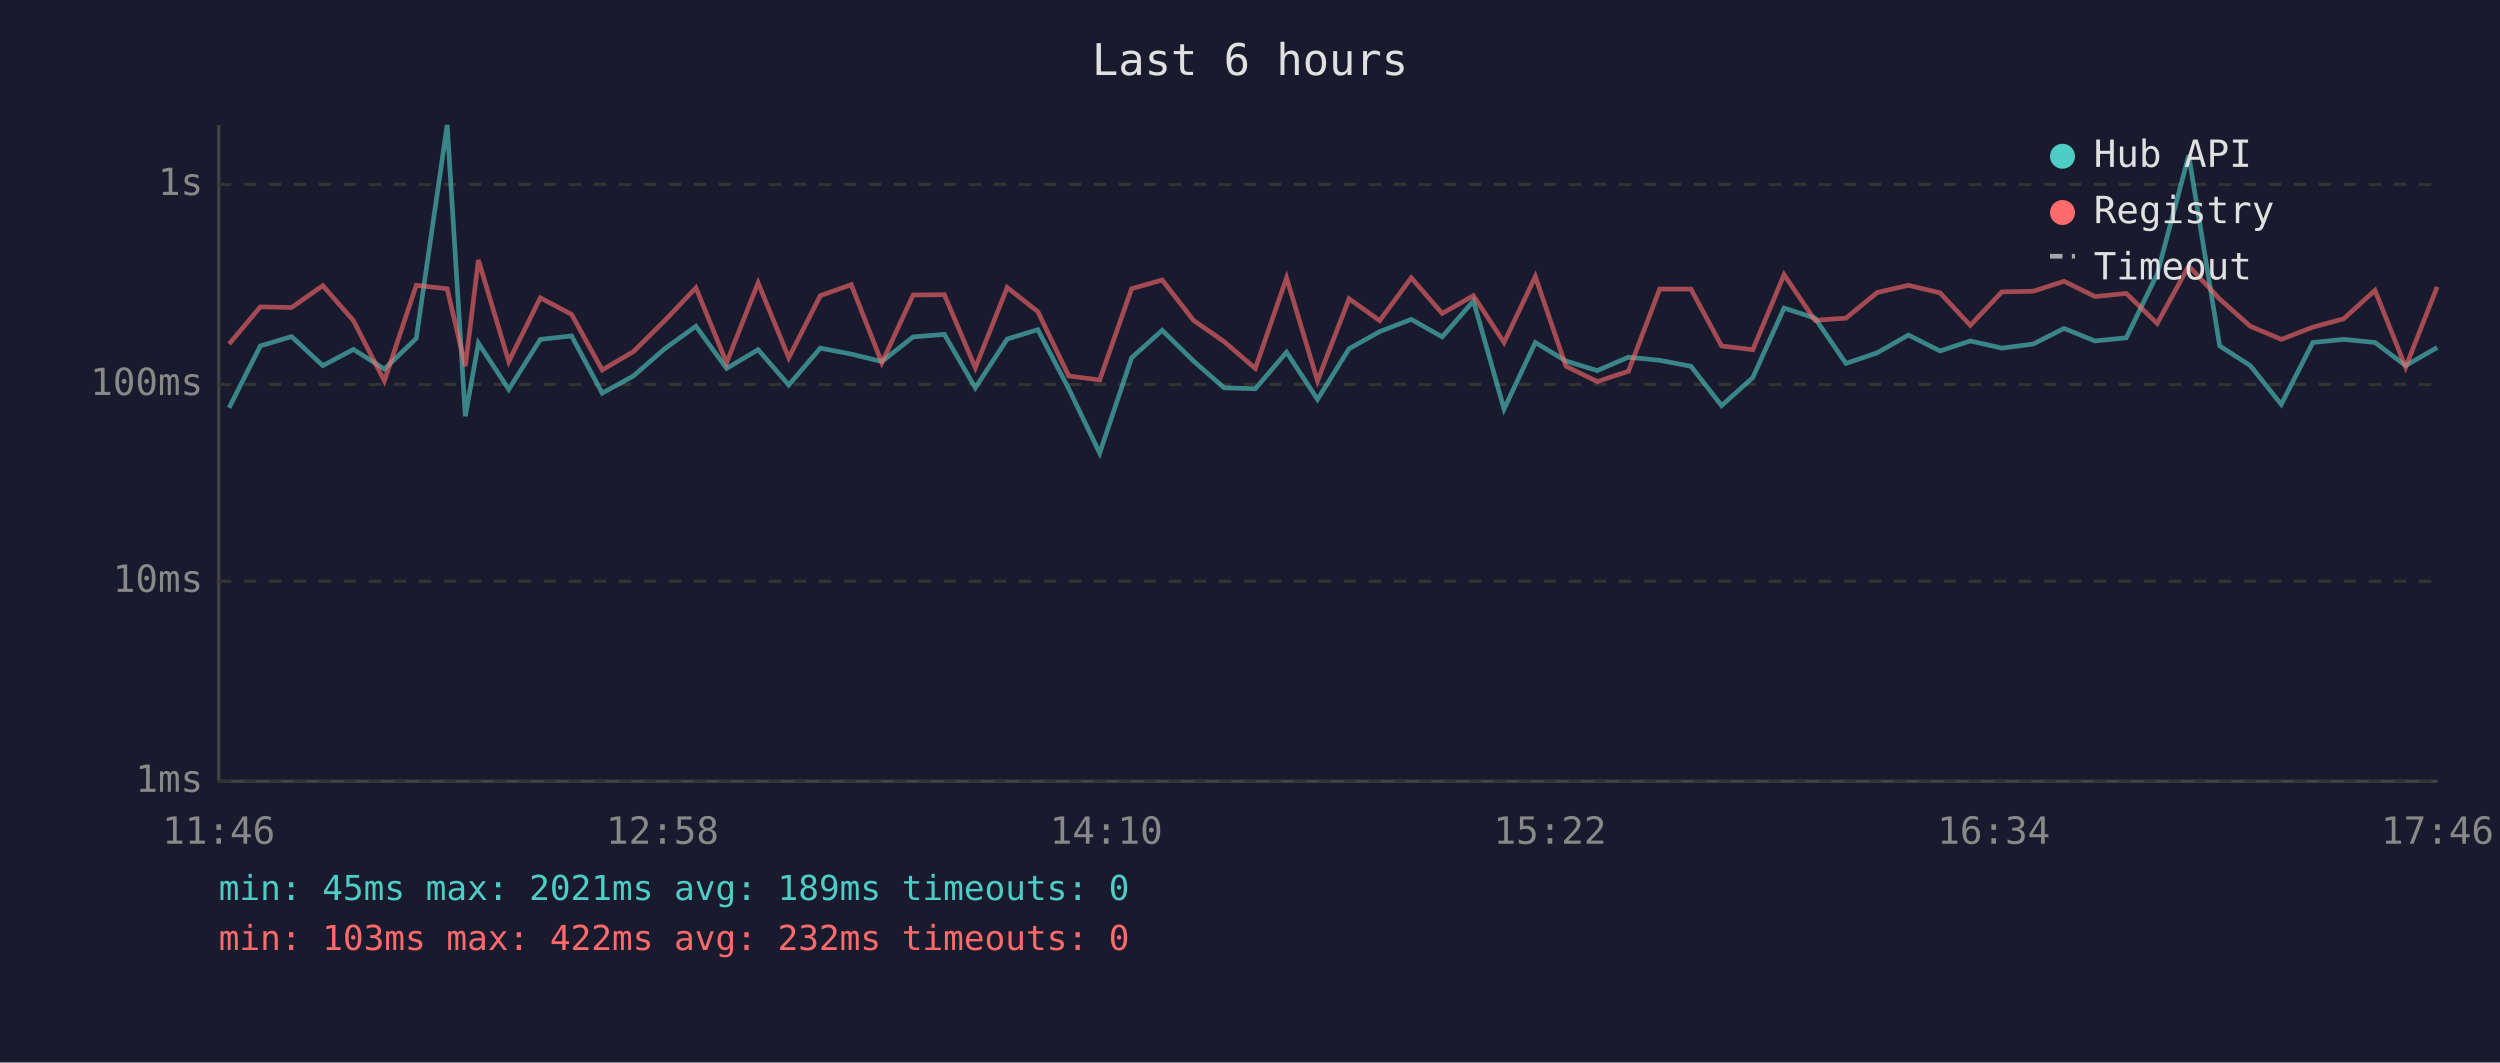
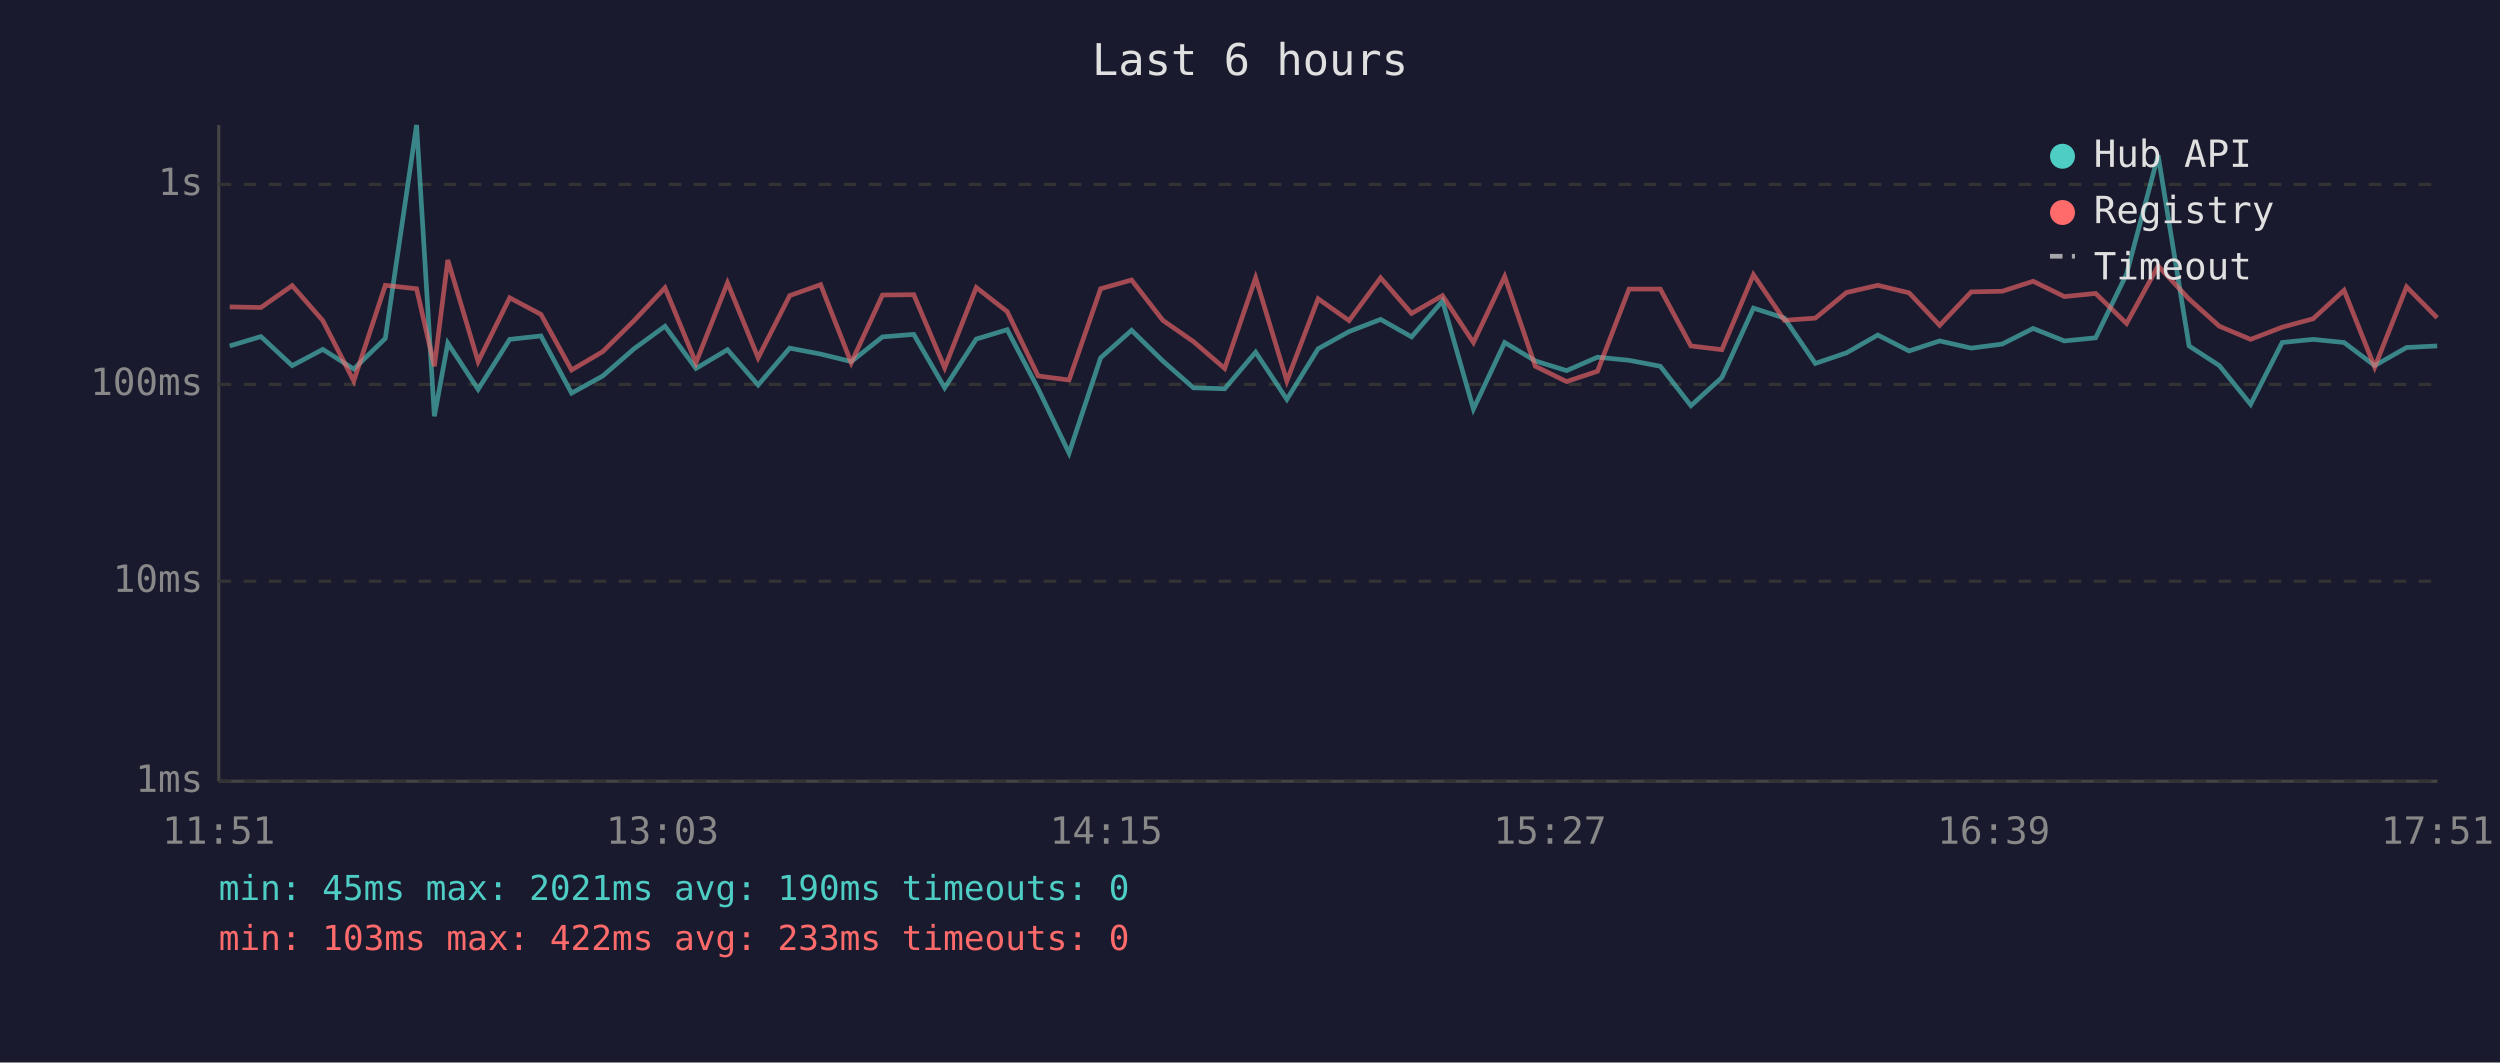
<svg xmlns="http://www.w3.org/2000/svg" viewBox="0 0 800 340" font-family="monospace" font-size="12">
  <rect width="800" height="340" fill="#1a1a2e" />
  <text x="400" y="24" fill="#e0e0e0" font-size="14" text-anchor="middle">Last 6 hours</text>
  <line x1="70" y1="40" x2="70" y2="250" stroke="#444" stroke-width="1" />
  <line x1="70" y1="250" x2="780" y2="250" stroke="#444" stroke-width="1" />
  <line x1="70" y1="250" x2="780" y2="250" stroke="#333" stroke-width="1" stroke-dasharray="4" />
  <text x="65" y="250" fill="#888" text-anchor="end" dominant-baseline="middle">1ms</text>
  <line x1="70" y1="186" x2="780" y2="186" stroke="#333" stroke-width="1" stroke-dasharray="4" />
  <text x="65" y="186" fill="#888" text-anchor="end" dominant-baseline="middle">10ms</text>
  <line x1="70" y1="123" x2="780" y2="123" stroke="#333" stroke-width="1" stroke-dasharray="4" />
  <text x="65" y="123" fill="#888" text-anchor="end" dominant-baseline="middle">100ms</text>
  <line x1="70" y1="59" x2="780" y2="59" stroke="#333" stroke-width="1" stroke-dasharray="4" />
  <text x="65" y="59" fill="#888" text-anchor="end" dominant-baseline="middle">1s</text>
-   <text x="70" y="270" fill="#888" text-anchor="middle">11:46</text>
-   <text x="212" y="270" fill="#888" text-anchor="middle">12:58</text>
-   <text x="354" y="270" fill="#888" text-anchor="middle">14:10</text>
-   <text x="496" y="270" fill="#888" text-anchor="middle">15:22</text>
-   <text x="638" y="270" fill="#888" text-anchor="middle">16:34</text>
-   <text x="780" y="270" fill="#888" text-anchor="middle">17:46</text>
-   <polyline points="73.3,130.5 83.3,110.7 93.3,107.7 103.3,117.0 113.1,111.8 123.0,118.1 133.2,108.3 143.1,40.0 148.9,133.2 153.1,109.8 162.8,124.6 172.9,108.6 182.9,107.5 192.7,125.8 202.7,120.3 212.7,111.6 222.7,104.4 232.5,117.9 242.6,111.9 252.4,123.2 262.5,111.4 272.4,113.3 282.2,115.7 292.2,107.8 302.2,107.0 312.1,124.1 322.3,108.5 332.1,105.5 342.0,124.4 351.9,145.0 362.1,114.5 371.9,105.7 381.9,115.5 391.7,124.1 401.7,124.4 411.7,112.7 421.6,127.8 431.7,111.6 441.5,106.1 451.6,102.2 461.5,107.8 471.5,96.3 481.3,130.9 491.3,109.6 501.1,115.5 511.1,118.6 521.1,114.3 531.1,115.3 541.1,117.2 550.9,129.8 560.9,120.8 570.9,98.6 580.8,101.8 590.7,116.3 600.7,112.9 610.7,107.2 620.8,112.3 630.5,109.1 640.6,111.4 650.6,110.1 660.5,105.1 670.4,109.1 680.4,108.1 690.3,87.7 700.4,49.7 710.3,110.7 720.1,117.0 730.0,129.4 740.1,109.6 750.0,108.6 760.0,109.6 769.8,117.0 779.9,111.2" fill="none" stroke="#4ecdc4" stroke-width="1.5" opacity="0.6" />
-   <polyline points="73.3,110.1 83.3,98.2 93.3,98.4 103.3,91.4 113.1,102.6 123.0,121.9 133.2,91.3 143.1,92.4 148.9,117.2 153.1,83.2 162.8,115.7 172.9,95.3 182.9,100.6 192.7,118.4 202.7,112.5 212.7,102.6 222.7,92.1 232.5,116.1 242.6,90.5 252.4,114.5 262.5,94.6 272.4,91.1 282.2,116.1 292.2,94.4 302.2,94.3 312.1,117.7 322.3,92.0 332.1,99.7 342.0,120.3 351.9,121.6 362.1,92.4 371.9,89.6 381.9,102.5 391.7,109.3 401.7,117.9 411.7,88.9 421.6,121.9 431.7,95.6 441.5,102.6 451.6,88.9 461.5,100.3 471.5,94.6 481.3,109.6 491.3,88.5 501.1,117.2 511.1,122.1 521.1,118.8 531.1,92.5 541.1,92.5 550.9,110.7 560.9,111.9 570.9,87.9 580.8,102.5 590.7,101.8 600.7,93.6 610.7,91.3 620.8,93.7 630.5,104.1 640.6,93.4 650.6,93.2 660.5,90.0 670.4,94.9 680.4,93.9 690.3,103.5 700.4,85.1 710.3,95.7 720.1,104.4 730.0,108.6 740.1,104.7 750.0,102.0 760.0,92.9 769.8,117.5 779.9,91.8" fill="none" stroke="#ff6b6b" stroke-width="1.5" opacity="0.6" />
+   <text x="70" y="270" fill="#888" text-anchor="middle">11:51</text>
+   <text x="212" y="270" fill="#888" text-anchor="middle">13:03</text>
+   <text x="354" y="270" fill="#888" text-anchor="middle">14:15</text>
+   <text x="496" y="270" fill="#888" text-anchor="middle">15:27</text>
+   <text x="638" y="270" fill="#888" text-anchor="middle">16:39</text>
+   <text x="780" y="270" fill="#888" text-anchor="middle">17:51</text>
+   <polyline points="73.5,110.7 83.5,107.7 93.5,117.0 103.3,111.8 113.2,118.1 123.3,108.3 133.3,40.0 139.0,133.2 143.3,109.8 153.0,124.6 163.1,108.6 173.1,107.5 182.9,125.8 192.9,120.3 202.9,111.6 212.8,104.4 222.7,117.9 232.8,111.9 242.6,123.2 252.7,111.4 262.6,113.3 272.4,115.7 282.4,107.8 292.4,107.0 302.3,124.1 312.4,108.5 322.3,105.5 332.2,124.4 342.1,145.0 352.2,114.5 362.1,105.7 372.1,115.5 381.9,124.1 391.9,124.4 401.8,112.7 411.8,127.8 421.8,111.6 431.7,106.1 441.8,102.2 451.7,107.8 461.6,96.3 471.5,130.9 481.5,109.6 491.3,115.5 501.3,118.6 511.2,114.3 521.3,115.3 531.3,117.2 541.1,129.8 551.0,120.8 561.1,98.6 571.0,101.8 580.9,116.3 590.9,112.9 600.9,107.2 610.9,112.3 620.7,109.1 630.8,111.4 640.7,110.1 650.6,105.1 660.6,109.1 670.6,108.1 680.5,87.7 690.6,49.7 700.5,110.7 710.2,117.0 720.2,129.4 730.3,109.6 740.2,108.6 750.1,109.6 759.9,117.0 770.1,111.2 779.9,110.7" fill="none" stroke="#4ecdc4" stroke-width="1.5" opacity="0.6" />
+   <polyline points="73.5,98.2 83.5,98.4 93.5,91.4 103.3,102.6 113.2,121.9 123.3,91.3 133.3,92.4 139.0,117.2 143.3,83.2 153.0,115.7 163.1,95.3 173.1,100.6 182.9,118.4 192.9,112.5 202.9,102.6 212.8,92.1 222.7,116.1 232.8,90.5 242.6,114.5 252.7,94.6 262.6,91.1 272.4,116.1 282.4,94.4 292.4,94.3 302.3,117.7 312.4,92.0 322.3,99.7 332.2,120.3 342.1,121.6 352.2,92.4 362.1,89.6 372.1,102.5 381.9,109.3 391.9,117.9 401.8,88.9 411.8,121.9 421.8,95.6 431.7,102.6 441.8,88.9 451.7,100.3 461.6,94.6 471.5,109.6 481.5,88.5 491.3,117.2 501.3,122.1 511.2,118.8 521.3,92.5 531.3,92.5 541.1,110.7 551.0,111.9 561.1,87.9 571.0,102.5 580.9,101.8 590.9,93.6 600.9,91.3 610.9,93.7 620.7,104.1 630.8,93.4 640.7,93.2 650.6,90.0 660.6,94.9 670.6,93.9 680.5,103.5 690.6,85.1 700.5,95.7 710.2,104.4 720.2,108.6 730.3,104.7 740.2,102.0 750.1,92.9 759.9,117.5 770.1,91.8 779.9,101.7" fill="none" stroke="#ff6b6b" stroke-width="1.5" opacity="0.6" />
  <circle cx="660" cy="50" r="4" fill="#4ecdc4" />
  <text x="670" y="50" fill="#e0e0e0" dominant-baseline="middle">Hub API</text>
  <circle cx="660" cy="68" r="4" fill="#ff6b6b" />
  <text x="670" y="68" fill="#e0e0e0" dominant-baseline="middle">Registry</text>
  <line x1="656" y1="82" x2="664" y2="82" stroke="#e0e0e0" stroke-width="1.5" stroke-dasharray="4,3" opacity="0.7" />
  <text x="670" y="86" fill="#e0e0e0" dominant-baseline="middle">Timeout</text>
-   <text x="70" y="288" fill="#4ecdc4" font-size="11">min: 45ms  max: 2021ms  avg: 189ms  timeouts: 0</text>
-   <text x="70" y="304" fill="#ff6b6b" font-size="11">min: 103ms  max: 422ms  avg: 232ms  timeouts: 0</text>
+   <text x="70" y="288" fill="#4ecdc4" font-size="11">min: 45ms  max: 2021ms  avg: 190ms  timeouts: 0</text>
+   <text x="70" y="304" fill="#ff6b6b" font-size="11">min: 103ms  max: 422ms  avg: 233ms  timeouts: 0</text>
</svg>
